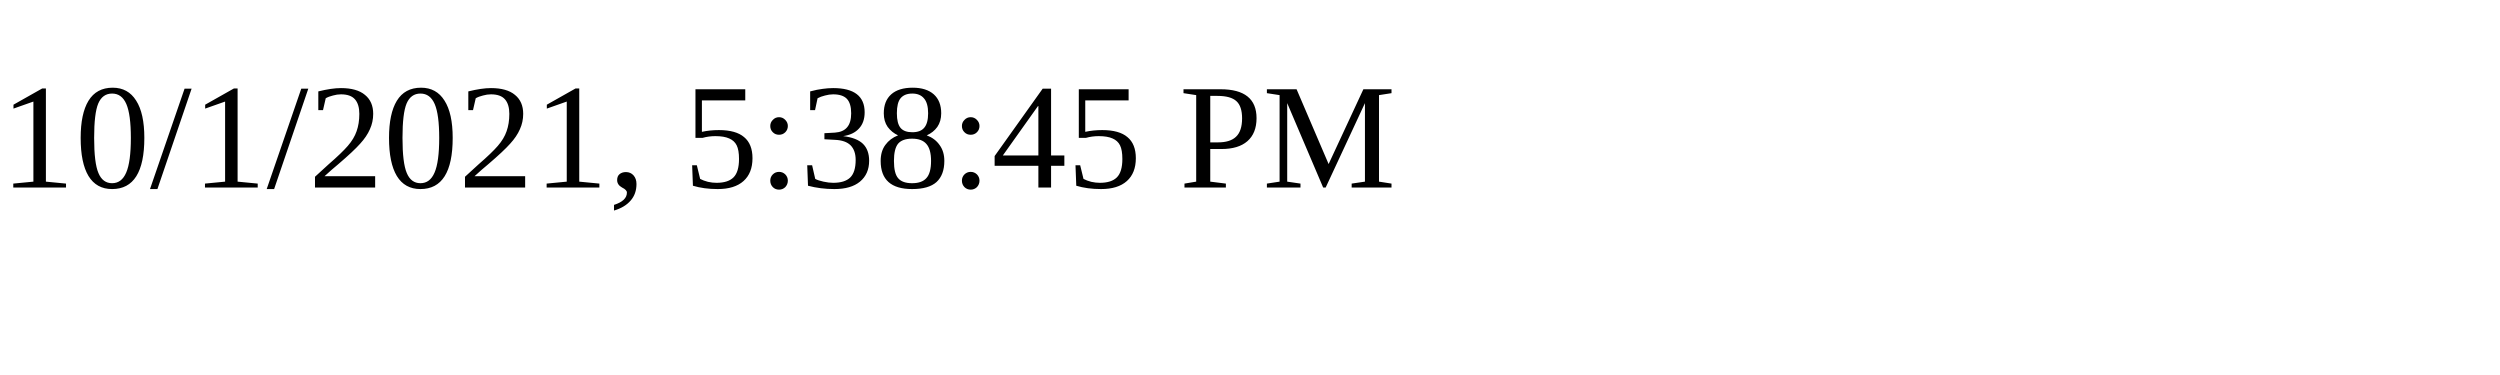
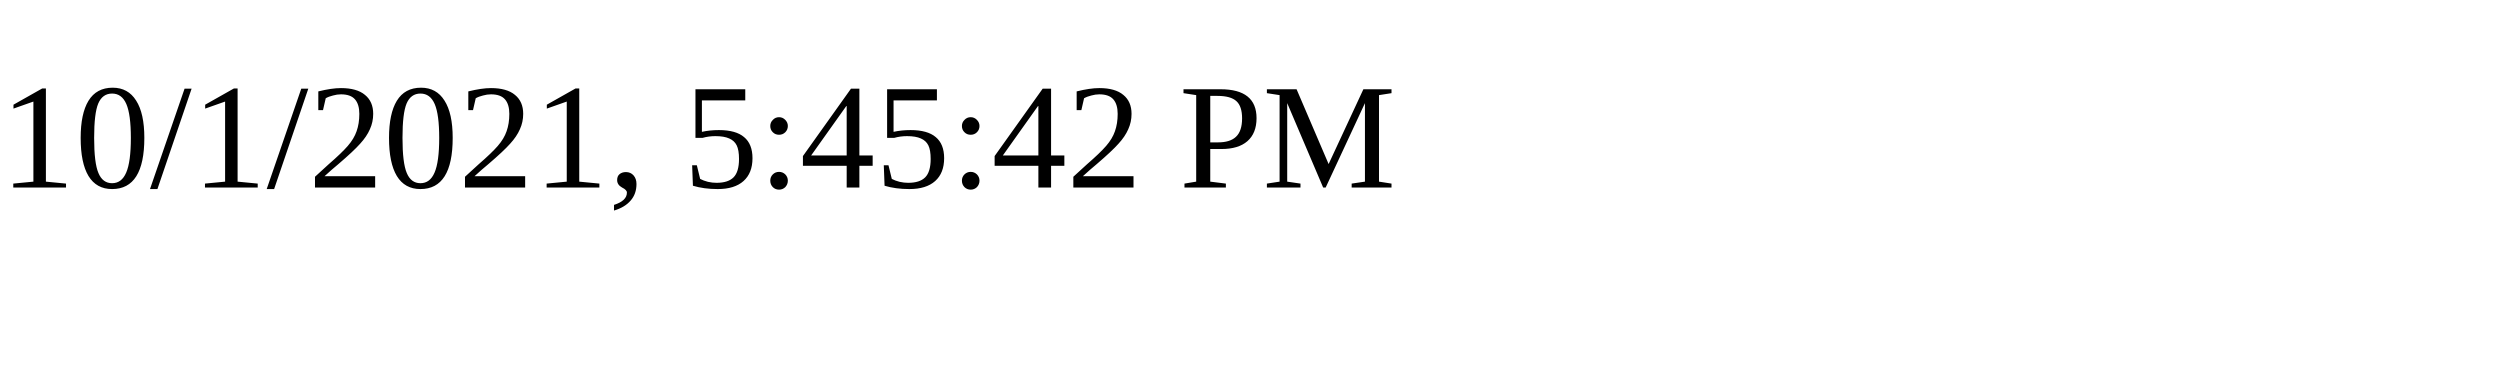
<svg xmlns="http://www.w3.org/2000/svg" height="30" width="200">
-   <text x="0" y="15">10/1/2021, 5:38:45 PM</text>
+   <text x="0" y="15">10/1/2021, 5:45:42 PM</text>
</svg>
